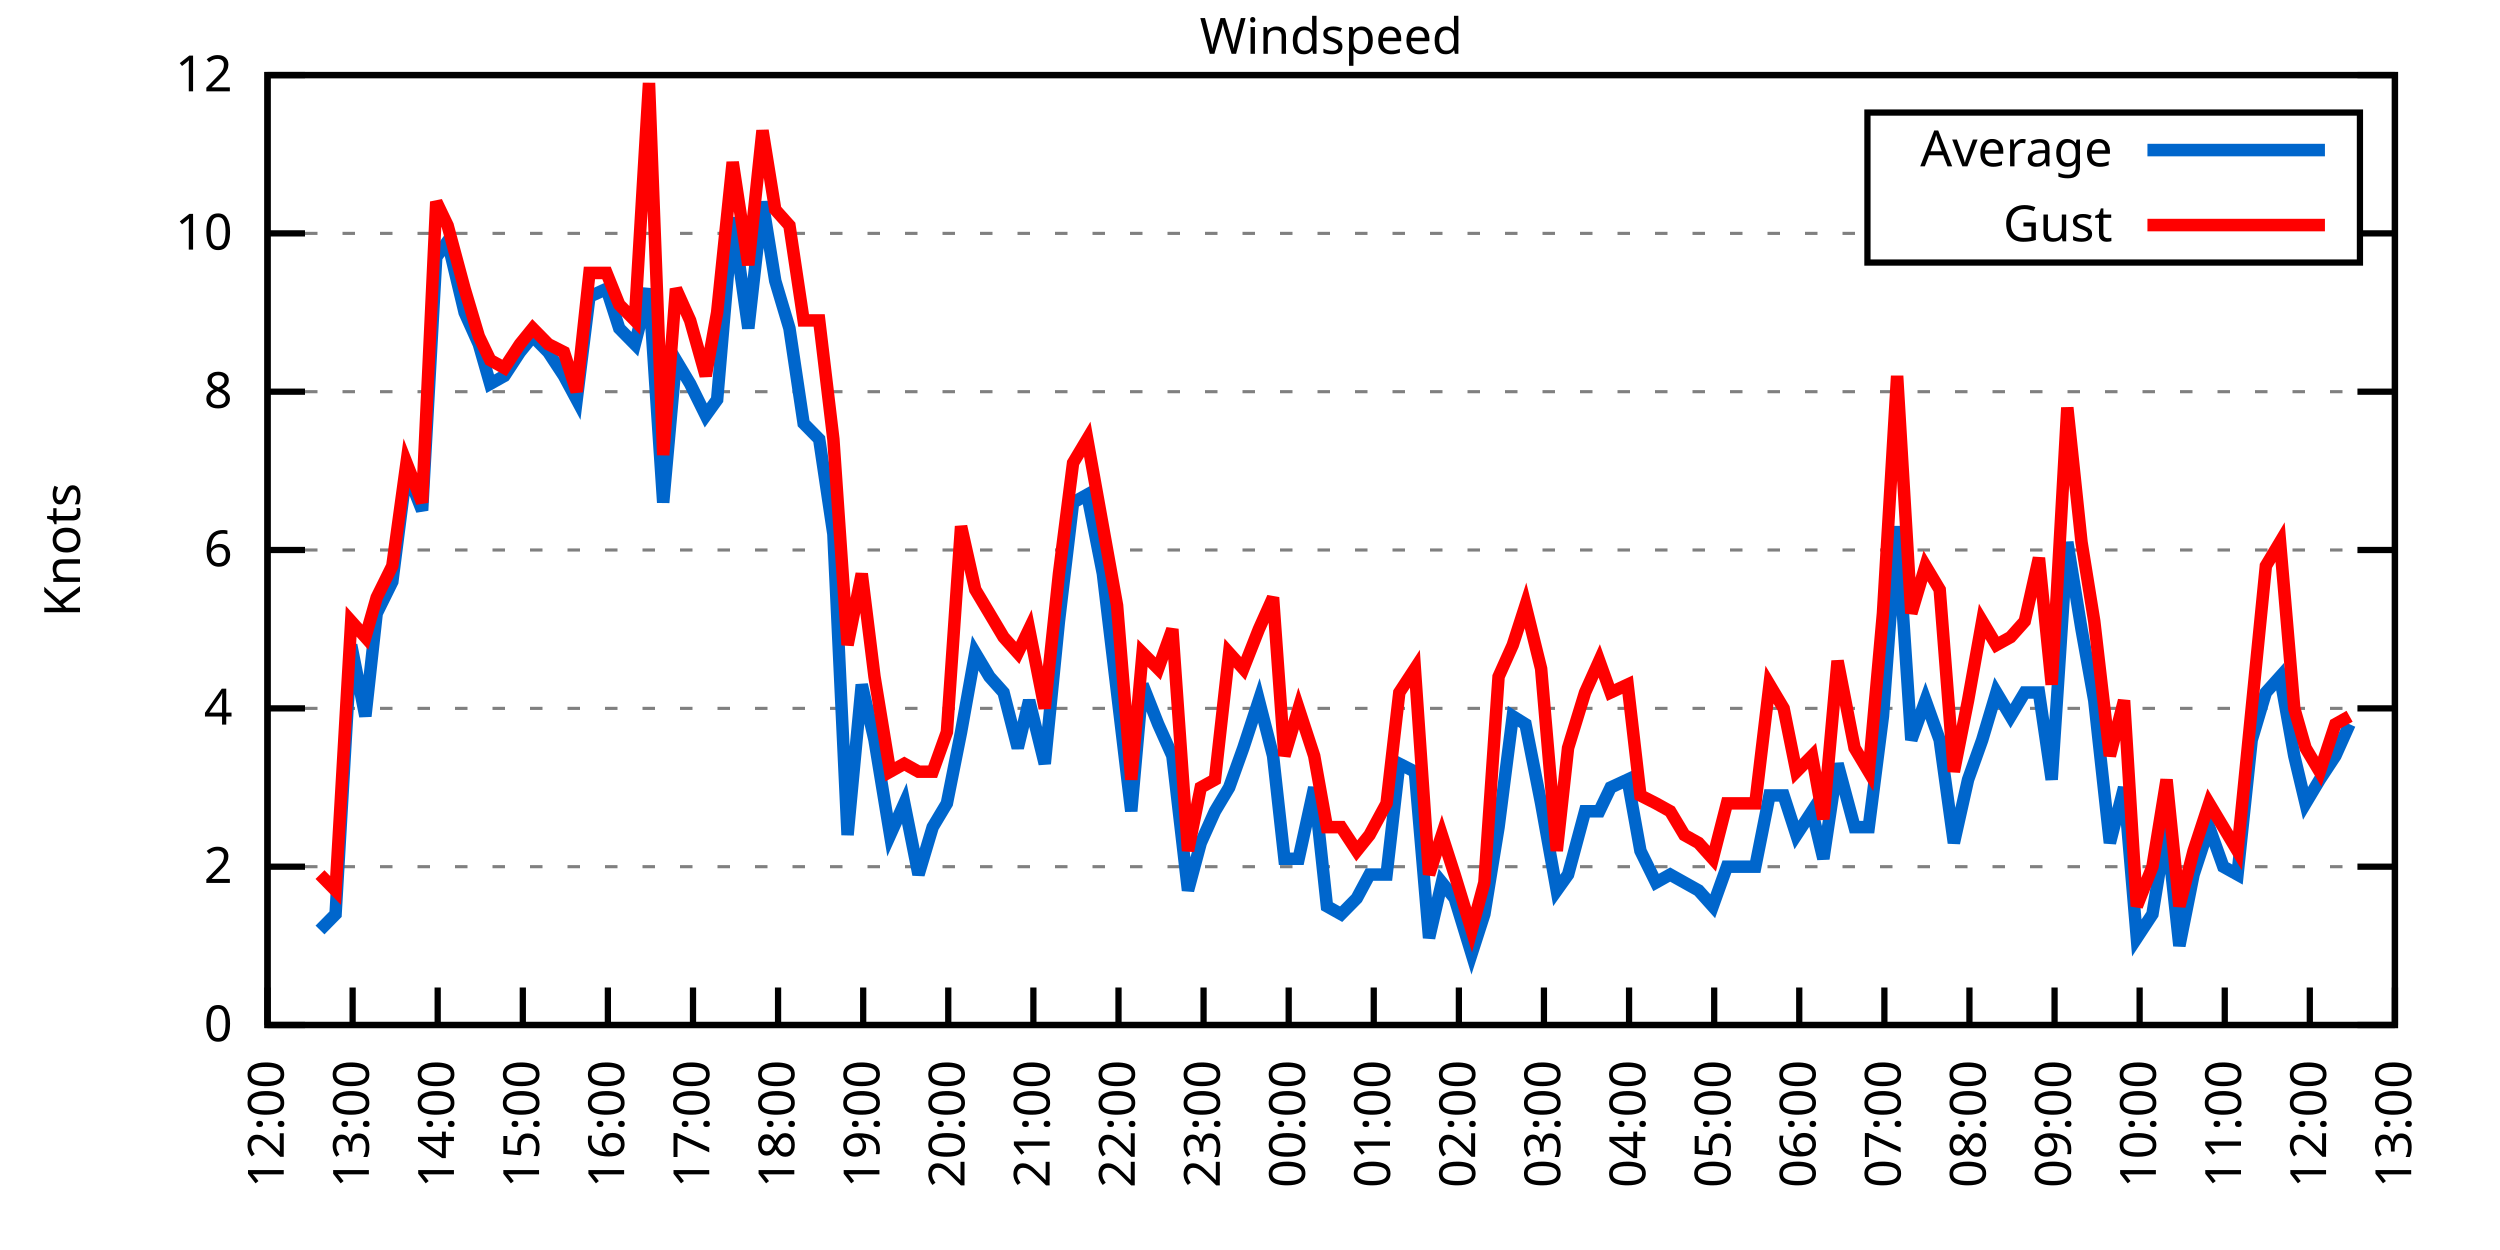
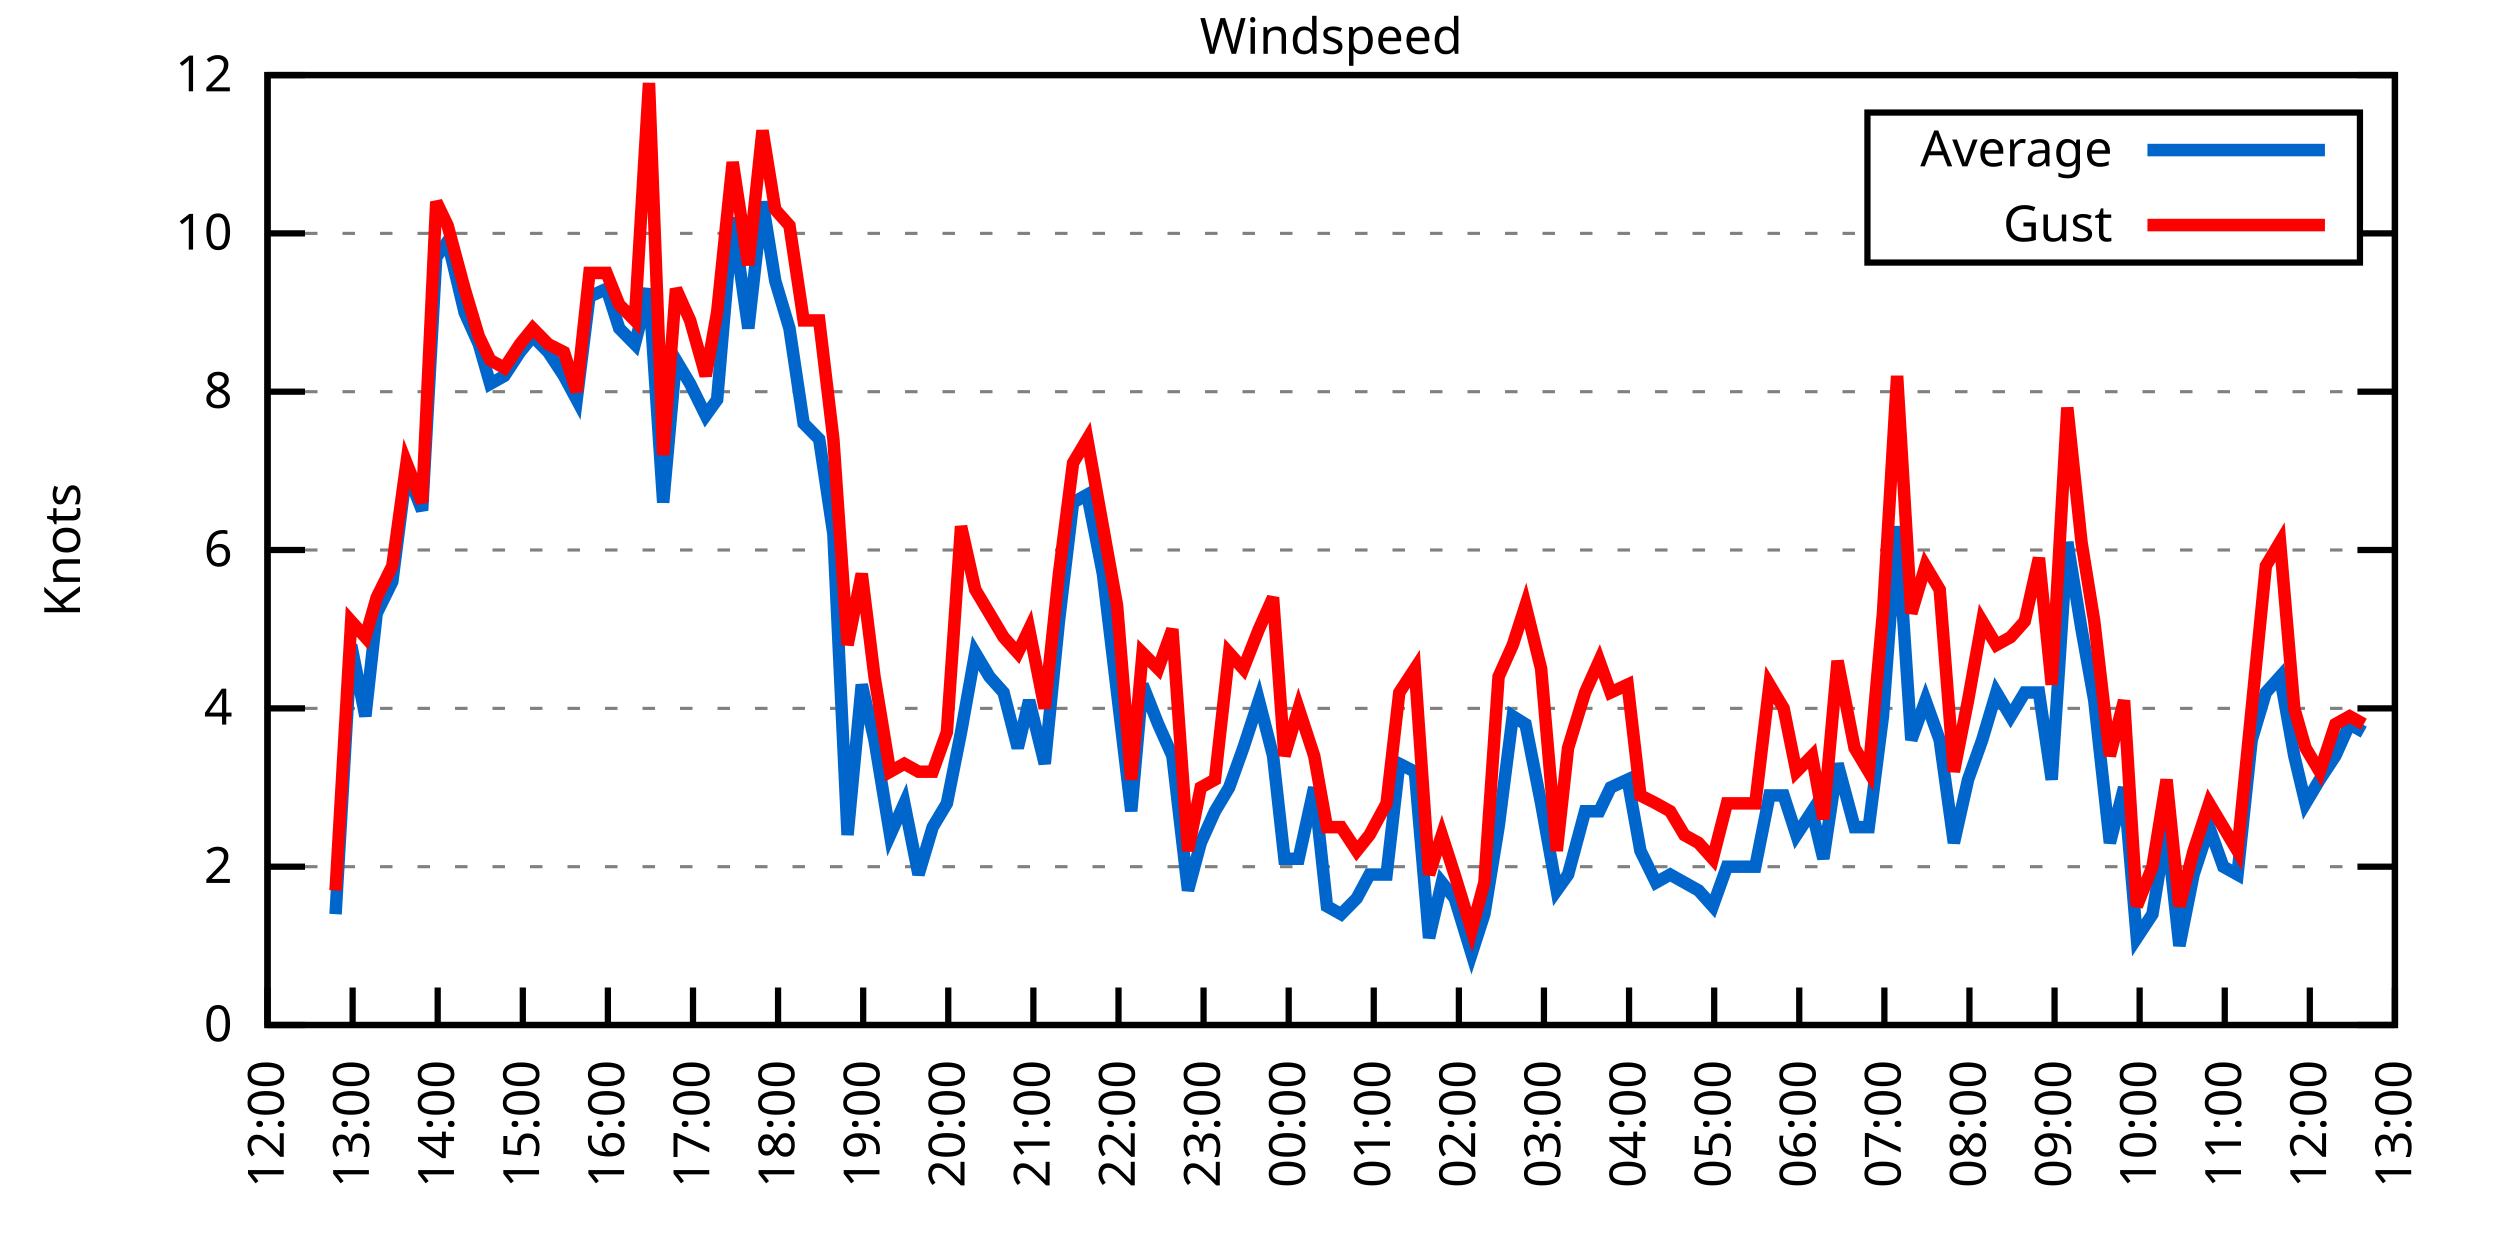
<svg xmlns="http://www.w3.org/2000/svg" xmlns:xlink="http://www.w3.org/1999/xlink" width="400" height="200" viewBox="0 0 400 200">
  <g id="gnuplot_canvas">
    <rect x="0" y="0" width="400" height="200" fill="none" />
    <defs>
      <circle id="gpDot" r="0.5" stroke-width="0.5" stroke="currentColor" />
      <path id="gpPt0" stroke-width="0.333" stroke="currentColor" d="M-1,0 h2 M0,-1 v2" />
      <path id="gpPt1" stroke-width="0.333" stroke="currentColor" d="M-1,-1 L1,1 M1,-1 L-1,1" />
      <path id="gpPt2" stroke-width="0.333" stroke="currentColor" d="M-1,0 L1,0 M0,-1 L0,1 M-1,-1 L1,1 M-1,1 L1,-1" />
      <rect id="gpPt3" stroke-width="0.333" stroke="currentColor" x="-1" y="-1" width="2" height="2" />
      <rect id="gpPt4" stroke-width="0.333" stroke="currentColor" fill="currentColor" x="-1" y="-1" width="2" height="2" />
      <circle id="gpPt5" stroke-width="0.333" stroke="currentColor" cx="0" cy="0" r="1" />
      <use xlink:href="#gpPt5" id="gpPt6" fill="currentColor" stroke="none" />
      <path id="gpPt7" stroke-width="0.333" stroke="currentColor" d="M0,-1.33 L-1.33,0.67 L1.33,0.67 z" />
      <use xlink:href="#gpPt7" id="gpPt8" fill="currentColor" stroke="none" />
      <use xlink:href="#gpPt7" id="gpPt9" stroke="currentColor" transform="rotate(180)" />
      <use xlink:href="#gpPt9" id="gpPt10" fill="currentColor" stroke="none" />
      <use xlink:href="#gpPt3" id="gpPt11" stroke="currentColor" transform="rotate(45)" />
      <use xlink:href="#gpPt11" id="gpPt12" fill="currentColor" stroke="none" />
      <path id="gpPt13" stroke-width="0.333" stroke="currentColor" d="M0,1.330 L1.265,0.411 L0.782,-1.067 L-0.782,-1.076 L-1.265,0.411 z" />
      <use xlink:href="#gpPt13" id="gpPt14" fill="currentColor" stroke="none" />
      <filter id="textbox" filterUnits="objectBoundingBox" x="0" y="0" height="1" width="1">
        <feFlood flood-color="white" flood-opacity="1" result="bgnd" />
        <feComposite in="SourceGraphic" in2="bgnd" operator="atop" />
      </filter>
      <filter id="greybox" filterUnits="objectBoundingBox" x="0" y="0" height="1" width="1">
        <feFlood flood-color="lightgrey" flood-opacity="1" result="grey" />
        <feComposite in="SourceGraphic" in2="grey" operator="atop" />
      </filter>
    </defs>
    <g fill="none" color="white" stroke="currentColor" stroke-width="1.00" stroke-linecap="butt" stroke-linejoin="miter">
</g>
    <g fill="none" color="black" stroke="currentColor" stroke-width="1.00" stroke-linecap="butt" stroke-linejoin="miter">
      <g stroke="none" shape-rendering="crispEdges">
        <polygon fill="rgb(255, 255, 255)" points="42.80,164.00 383.18,164.00 383.18,12.02 42.80,12.02 " />
      </g>
    </g>
    <g fill="none" color="black" stroke="currentColor" stroke-width="1.00" stroke-linecap="butt" stroke-linejoin="miter">
</g>
    <g fill="none" color="black" stroke="black" stroke-width="0.50" stroke-linecap="butt" stroke-linejoin="miter">
</g>
    <g fill="none" color="gray" stroke="currentColor" stroke-width="0.50" stroke-linecap="butt" stroke-linejoin="miter">
      <path stroke="gray" stroke-dasharray="2,4" class="gridline" d="M42.80,164.00 L383.19,164.00  " />
    </g>
    <g fill="none" color="gray" stroke="gray" stroke-width="1.00" stroke-linecap="butt" stroke-linejoin="miter">
</g>
    <g fill="none" color="black" stroke="currentColor" stroke-width="1.00" stroke-linecap="butt" stroke-linejoin="miter">
      <path stroke="black" d="M42.80,164.00 L48.80,164.00 M383.19,164.00 L377.19,164.00  " />
      <g transform="translate(37.20,166.60)" stroke="none" fill="black" font-family="Sans" font-size="8.00" text-anchor="end">
        <text>
          <tspan font-family="Sans"> 0</tspan>
        </text>
      </g>
    </g>
    <g fill="none" color="black" stroke="currentColor" stroke-width="1.00" stroke-linecap="butt" stroke-linejoin="miter">
</g>
    <g fill="none" color="black" stroke="black" stroke-width="0.50" stroke-linecap="butt" stroke-linejoin="miter">
</g>
    <g fill="none" color="gray" stroke="currentColor" stroke-width="0.50" stroke-linecap="butt" stroke-linejoin="miter">
      <path stroke="gray" stroke-dasharray="2,4" class="gridline" d="M42.80,138.67 L383.19,138.67  " />
    </g>
    <g fill="none" color="gray" stroke="gray" stroke-width="1.00" stroke-linecap="butt" stroke-linejoin="miter">
</g>
    <g fill="none" color="black" stroke="currentColor" stroke-width="1.00" stroke-linecap="butt" stroke-linejoin="miter">
      <path stroke="black" d="M42.80,138.67 L48.80,138.67 M383.19,138.67 L377.19,138.67  " />
      <g transform="translate(37.20,141.27)" stroke="none" fill="black" font-family="Sans" font-size="8.00" text-anchor="end">
        <text>
          <tspan font-family="Sans"> 2</tspan>
        </text>
      </g>
    </g>
    <g fill="none" color="black" stroke="currentColor" stroke-width="1.00" stroke-linecap="butt" stroke-linejoin="miter">
</g>
    <g fill="none" color="black" stroke="black" stroke-width="0.50" stroke-linecap="butt" stroke-linejoin="miter">
</g>
    <g fill="none" color="gray" stroke="currentColor" stroke-width="0.50" stroke-linecap="butt" stroke-linejoin="miter">
      <path stroke="gray" stroke-dasharray="2,4" class="gridline" d="M42.80,113.34 L383.19,113.34  " />
    </g>
    <g fill="none" color="gray" stroke="gray" stroke-width="1.00" stroke-linecap="butt" stroke-linejoin="miter">
</g>
    <g fill="none" color="black" stroke="currentColor" stroke-width="1.00" stroke-linecap="butt" stroke-linejoin="miter">
      <path stroke="black" d="M42.80,113.34 L48.80,113.34 M383.19,113.34 L377.19,113.34  " />
      <g transform="translate(37.20,115.94)" stroke="none" fill="black" font-family="Sans" font-size="8.00" text-anchor="end">
        <text>
          <tspan font-family="Sans"> 4</tspan>
        </text>
      </g>
    </g>
    <g fill="none" color="black" stroke="currentColor" stroke-width="1.00" stroke-linecap="butt" stroke-linejoin="miter">
</g>
    <g fill="none" color="black" stroke="black" stroke-width="0.50" stroke-linecap="butt" stroke-linejoin="miter">
</g>
    <g fill="none" color="gray" stroke="currentColor" stroke-width="0.50" stroke-linecap="butt" stroke-linejoin="miter">
      <path stroke="gray" stroke-dasharray="2,4" class="gridline" d="M42.80,88.00 L383.19,88.00  " />
    </g>
    <g fill="none" color="gray" stroke="gray" stroke-width="1.00" stroke-linecap="butt" stroke-linejoin="miter">
</g>
    <g fill="none" color="black" stroke="currentColor" stroke-width="1.00" stroke-linecap="butt" stroke-linejoin="miter">
      <path stroke="black" d="M42.80,88.00 L48.80,88.00 M383.19,88.00 L377.19,88.00  " />
      <g transform="translate(37.20,90.60)" stroke="none" fill="black" font-family="Sans" font-size="8.00" text-anchor="end">
        <text>
          <tspan font-family="Sans"> 6</tspan>
        </text>
      </g>
    </g>
    <g fill="none" color="black" stroke="currentColor" stroke-width="1.00" stroke-linecap="butt" stroke-linejoin="miter">
</g>
    <g fill="none" color="black" stroke="black" stroke-width="0.50" stroke-linecap="butt" stroke-linejoin="miter">
</g>
    <g fill="none" color="gray" stroke="currentColor" stroke-width="0.50" stroke-linecap="butt" stroke-linejoin="miter">
      <path stroke="gray" stroke-dasharray="2,4" class="gridline" d="M42.80,62.67 L383.19,62.67  " />
    </g>
    <g fill="none" color="gray" stroke="gray" stroke-width="1.00" stroke-linecap="butt" stroke-linejoin="miter">
</g>
    <g fill="none" color="black" stroke="currentColor" stroke-width="1.00" stroke-linecap="butt" stroke-linejoin="miter">
      <path stroke="black" d="M42.80,62.67 L48.80,62.67 M383.19,62.67 L377.19,62.67  " />
      <g transform="translate(37.20,65.27)" stroke="none" fill="black" font-family="Sans" font-size="8.00" text-anchor="end">
        <text>
          <tspan font-family="Sans"> 8</tspan>
        </text>
      </g>
    </g>
    <g fill="none" color="black" stroke="currentColor" stroke-width="1.00" stroke-linecap="butt" stroke-linejoin="miter">
</g>
    <g fill="none" color="black" stroke="black" stroke-width="0.50" stroke-linecap="butt" stroke-linejoin="miter">
</g>
    <g fill="none" color="gray" stroke="currentColor" stroke-width="0.50" stroke-linecap="butt" stroke-linejoin="miter">
      <path stroke="gray" stroke-dasharray="2,4" class="gridline" d="M42.80,37.34 L298.79,37.34 M377.59,37.34 L383.19,37.34  " />
    </g>
    <g fill="none" color="gray" stroke="gray" stroke-width="1.00" stroke-linecap="butt" stroke-linejoin="miter">
</g>
    <g fill="none" color="black" stroke="currentColor" stroke-width="1.00" stroke-linecap="butt" stroke-linejoin="miter">
      <path stroke="black" d="M42.80,37.34 L48.80,37.34 M383.19,37.34 L377.19,37.34  " />
      <g transform="translate(37.20,39.94)" stroke="none" fill="black" font-family="Sans" font-size="8.00" text-anchor="end">
        <text>
          <tspan font-family="Sans"> 10</tspan>
        </text>
      </g>
    </g>
    <g fill="none" color="black" stroke="currentColor" stroke-width="1.00" stroke-linecap="butt" stroke-linejoin="miter">
</g>
    <g fill="none" color="black" stroke="black" stroke-width="0.50" stroke-linecap="butt" stroke-linejoin="miter">
</g>
    <g fill="none" color="gray" stroke="currentColor" stroke-width="0.50" stroke-linecap="butt" stroke-linejoin="miter">
      <path stroke="gray" stroke-dasharray="2,4" class="gridline" d="M42.80,12.01 L383.19,12.01  " />
    </g>
    <g fill="none" color="gray" stroke="gray" stroke-width="1.00" stroke-linecap="butt" stroke-linejoin="miter">
</g>
    <g fill="none" color="black" stroke="currentColor" stroke-width="1.00" stroke-linecap="butt" stroke-linejoin="miter">
      <path stroke="black" d="M42.80,12.01 L48.80,12.01 M383.19,12.01 L377.19,12.01  " />
      <g transform="translate(37.20,14.61)" stroke="none" fill="black" font-family="Sans" font-size="8.00" text-anchor="end">
        <text>
          <tspan font-family="Sans"> 12</tspan>
        </text>
      </g>
    </g>
    <g fill="none" color="black" stroke="currentColor" stroke-width="1.00" stroke-linecap="butt" stroke-linejoin="miter">
      <path stroke="black" d="M42.80,164.00 L42.80,158.00  " />
      <g transform="translate(45.40,169.60) rotate(270.00)" stroke="none" fill="black" font-family="Sans" font-size="8.00" text-anchor="end">
        <text>
          <tspan font-family="Sans">12:00</tspan>
        </text>
      </g>
    </g>
    <g fill="none" color="black" stroke="currentColor" stroke-width="1.00" stroke-linecap="butt" stroke-linejoin="miter">
      <path stroke="black" d="M56.42,164.00 L56.42,158.00  " />
      <g transform="translate(59.02,169.60) rotate(270.00)" stroke="none" fill="black" font-family="Sans" font-size="8.00" text-anchor="end">
        <text>
          <tspan font-family="Sans">13:00</tspan>
        </text>
      </g>
    </g>
    <g fill="none" color="black" stroke="currentColor" stroke-width="1.00" stroke-linecap="butt" stroke-linejoin="miter">
      <path stroke="black" d="M70.03,164.00 L70.03,158.00  " />
      <g transform="translate(72.63,169.60) rotate(270.00)" stroke="none" fill="black" font-family="Sans" font-size="8.00" text-anchor="end">
        <text>
          <tspan font-family="Sans">14:00</tspan>
        </text>
      </g>
    </g>
    <g fill="none" color="black" stroke="currentColor" stroke-width="1.00" stroke-linecap="butt" stroke-linejoin="miter">
      <path stroke="black" d="M83.65,164.00 L83.65,158.00  " />
      <g transform="translate(86.25,169.60) rotate(270.00)" stroke="none" fill="black" font-family="Sans" font-size="8.00" text-anchor="end">
        <text>
          <tspan font-family="Sans">15:00</tspan>
        </text>
      </g>
    </g>
    <g fill="none" color="black" stroke="currentColor" stroke-width="1.00" stroke-linecap="butt" stroke-linejoin="miter">
      <path stroke="black" d="M97.26,164.00 L97.26,158.00  " />
      <g transform="translate(99.86,169.60) rotate(270.00)" stroke="none" fill="black" font-family="Sans" font-size="8.00" text-anchor="end">
        <text>
          <tspan font-family="Sans">16:00</tspan>
        </text>
      </g>
    </g>
    <g fill="none" color="black" stroke="currentColor" stroke-width="1.00" stroke-linecap="butt" stroke-linejoin="miter">
      <path stroke="black" d="M110.88,164.00 L110.88,158.00  " />
      <g transform="translate(113.48,169.60) rotate(270.00)" stroke="none" fill="black" font-family="Sans" font-size="8.00" text-anchor="end">
        <text>
          <tspan font-family="Sans">17:00</tspan>
        </text>
      </g>
    </g>
    <g fill="none" color="black" stroke="currentColor" stroke-width="1.00" stroke-linecap="butt" stroke-linejoin="miter">
      <path stroke="black" d="M124.49,164.00 L124.49,158.00  " />
      <g transform="translate(127.09,169.60) rotate(270.00)" stroke="none" fill="black" font-family="Sans" font-size="8.00" text-anchor="end">
        <text>
          <tspan font-family="Sans">18:00</tspan>
        </text>
      </g>
    </g>
    <g fill="none" color="black" stroke="currentColor" stroke-width="1.00" stroke-linecap="butt" stroke-linejoin="miter">
      <path stroke="black" d="M138.11,164.00 L138.11,158.00  " />
      <g transform="translate(140.71,169.60) rotate(270.00)" stroke="none" fill="black" font-family="Sans" font-size="8.00" text-anchor="end">
        <text>
          <tspan font-family="Sans">19:00</tspan>
        </text>
      </g>
    </g>
    <g fill="none" color="black" stroke="currentColor" stroke-width="1.00" stroke-linecap="butt" stroke-linejoin="miter">
      <path stroke="black" d="M151.72,164.00 L151.72,158.00  " />
      <g transform="translate(154.32,169.60) rotate(270.00)" stroke="none" fill="black" font-family="Sans" font-size="8.00" text-anchor="end">
        <text>
          <tspan font-family="Sans">20:00</tspan>
        </text>
      </g>
    </g>
    <g fill="none" color="black" stroke="currentColor" stroke-width="1.00" stroke-linecap="butt" stroke-linejoin="miter">
      <path stroke="black" d="M165.34,164.00 L165.34,158.00  " />
      <g transform="translate(167.94,169.60) rotate(270.00)" stroke="none" fill="black" font-family="Sans" font-size="8.00" text-anchor="end">
        <text>
          <tspan font-family="Sans">21:00</tspan>
        </text>
      </g>
    </g>
    <g fill="none" color="black" stroke="currentColor" stroke-width="1.00" stroke-linecap="butt" stroke-linejoin="miter">
      <path stroke="black" d="M178.96,164.00 L178.96,158.00  " />
      <g transform="translate(181.56,169.60) rotate(270.00)" stroke="none" fill="black" font-family="Sans" font-size="8.00" text-anchor="end">
        <text>
          <tspan font-family="Sans">22:00</tspan>
        </text>
      </g>
    </g>
    <g fill="none" color="black" stroke="currentColor" stroke-width="1.00" stroke-linecap="butt" stroke-linejoin="miter">
      <path stroke="black" d="M192.57,164.00 L192.57,158.00  " />
      <g transform="translate(195.17,169.60) rotate(270.00)" stroke="none" fill="black" font-family="Sans" font-size="8.00" text-anchor="end">
        <text>
          <tspan font-family="Sans">23:00</tspan>
        </text>
      </g>
    </g>
    <g fill="none" color="black" stroke="currentColor" stroke-width="1.00" stroke-linecap="butt" stroke-linejoin="miter">
      <path stroke="black" d="M206.19,164.00 L206.19,158.00  " />
      <g transform="translate(208.79,169.60) rotate(270.00)" stroke="none" fill="black" font-family="Sans" font-size="8.00" text-anchor="end">
        <text>
          <tspan font-family="Sans">00:00</tspan>
        </text>
      </g>
    </g>
    <g fill="none" color="black" stroke="currentColor" stroke-width="1.00" stroke-linecap="butt" stroke-linejoin="miter">
      <path stroke="black" d="M219.80,164.00 L219.80,158.00  " />
      <g transform="translate(222.40,169.60) rotate(270.00)" stroke="none" fill="black" font-family="Sans" font-size="8.00" text-anchor="end">
        <text>
          <tspan font-family="Sans">01:00</tspan>
        </text>
      </g>
    </g>
    <g fill="none" color="black" stroke="currentColor" stroke-width="1.00" stroke-linecap="butt" stroke-linejoin="miter">
      <path stroke="black" d="M233.42,164.00 L233.42,158.00  " />
      <g transform="translate(236.02,169.60) rotate(270.00)" stroke="none" fill="black" font-family="Sans" font-size="8.00" text-anchor="end">
        <text>
          <tspan font-family="Sans">02:00</tspan>
        </text>
      </g>
    </g>
    <g fill="none" color="black" stroke="currentColor" stroke-width="1.00" stroke-linecap="butt" stroke-linejoin="miter">
      <path stroke="black" d="M247.03,164.00 L247.03,158.00  " />
      <g transform="translate(249.63,169.60) rotate(270.00)" stroke="none" fill="black" font-family="Sans" font-size="8.00" text-anchor="end">
        <text>
          <tspan font-family="Sans">03:00</tspan>
        </text>
      </g>
    </g>
    <g fill="none" color="black" stroke="currentColor" stroke-width="1.00" stroke-linecap="butt" stroke-linejoin="miter">
      <path stroke="black" d="M260.65,164.00 L260.65,158.00  " />
      <g transform="translate(263.25,169.60) rotate(270.00)" stroke="none" fill="black" font-family="Sans" font-size="8.00" text-anchor="end">
        <text>
          <tspan font-family="Sans">04:00</tspan>
        </text>
      </g>
    </g>
    <g fill="none" color="black" stroke="currentColor" stroke-width="1.00" stroke-linecap="butt" stroke-linejoin="miter">
      <path stroke="black" d="M274.27,164.00 L274.27,158.00  " />
      <g transform="translate(276.87,169.60) rotate(270.00)" stroke="none" fill="black" font-family="Sans" font-size="8.00" text-anchor="end">
        <text>
          <tspan font-family="Sans">05:00</tspan>
        </text>
      </g>
    </g>
    <g fill="none" color="black" stroke="currentColor" stroke-width="1.00" stroke-linecap="butt" stroke-linejoin="miter">
      <path stroke="black" d="M287.88,164.00 L287.88,158.00  " />
      <g transform="translate(290.48,169.60) rotate(270.00)" stroke="none" fill="black" font-family="Sans" font-size="8.00" text-anchor="end">
        <text>
          <tspan font-family="Sans">06:00</tspan>
        </text>
      </g>
    </g>
    <g fill="none" color="black" stroke="currentColor" stroke-width="1.00" stroke-linecap="butt" stroke-linejoin="miter">
      <path stroke="black" d="M301.50,164.00 L301.50,158.00  " />
      <g transform="translate(304.10,169.60) rotate(270.00)" stroke="none" fill="black" font-family="Sans" font-size="8.00" text-anchor="end">
        <text>
          <tspan font-family="Sans">07:00</tspan>
        </text>
      </g>
    </g>
    <g fill="none" color="black" stroke="currentColor" stroke-width="1.00" stroke-linecap="butt" stroke-linejoin="miter">
      <path stroke="black" d="M315.11,164.00 L315.11,158.00  " />
      <g transform="translate(317.71,169.60) rotate(270.00)" stroke="none" fill="black" font-family="Sans" font-size="8.00" text-anchor="end">
        <text>
          <tspan font-family="Sans">08:00</tspan>
        </text>
      </g>
    </g>
    <g fill="none" color="black" stroke="currentColor" stroke-width="1.00" stroke-linecap="butt" stroke-linejoin="miter">
      <path stroke="black" d="M328.73,164.00 L328.73,158.00  " />
      <g transform="translate(331.33,169.60) rotate(270.00)" stroke="none" fill="black" font-family="Sans" font-size="8.00" text-anchor="end">
        <text>
          <tspan font-family="Sans">09:00</tspan>
        </text>
      </g>
    </g>
    <g fill="none" color="black" stroke="currentColor" stroke-width="1.00" stroke-linecap="butt" stroke-linejoin="miter">
      <path stroke="black" d="M342.34,164.00 L342.34,158.00  " />
      <g transform="translate(344.94,169.60) rotate(270.00)" stroke="none" fill="black" font-family="Sans" font-size="8.00" text-anchor="end">
        <text>
          <tspan font-family="Sans">10:00</tspan>
        </text>
      </g>
    </g>
    <g fill="none" color="black" stroke="currentColor" stroke-width="1.00" stroke-linecap="butt" stroke-linejoin="miter">
      <path stroke="black" d="M355.96,164.00 L355.96,158.00  " />
      <g transform="translate(358.56,169.60) rotate(270.00)" stroke="none" fill="black" font-family="Sans" font-size="8.00" text-anchor="end">
        <text>
          <tspan font-family="Sans">11:00</tspan>
        </text>
      </g>
    </g>
    <g fill="none" color="black" stroke="currentColor" stroke-width="1.00" stroke-linecap="butt" stroke-linejoin="miter">
      <path stroke="black" d="M369.57,164.00 L369.57,158.00  " />
      <g transform="translate(372.17,169.60) rotate(270.00)" stroke="none" fill="black" font-family="Sans" font-size="8.00" text-anchor="end">
        <text>
          <tspan font-family="Sans">12:00</tspan>
        </text>
      </g>
    </g>
    <g fill="none" color="black" stroke="currentColor" stroke-width="1.00" stroke-linecap="butt" stroke-linejoin="miter">
      <path stroke="black" d="M383.19,164.00 L383.19,158.00  " />
      <g transform="translate(385.79,169.60) rotate(270.00)" stroke="none" fill="black" font-family="Sans" font-size="8.00" text-anchor="end">
        <text>
          <tspan font-family="Sans">13:00</tspan>
        </text>
      </g>
    </g>
    <g fill="none" color="black" stroke="currentColor" stroke-width="1.00" stroke-linecap="butt" stroke-linejoin="miter">
</g>
    <g fill="none" color="black" stroke="currentColor" stroke-width="1.00" stroke-linecap="butt" stroke-linejoin="miter">
      <path stroke="black" d="M42.80,12.01 L42.80,164.00 L383.19,164.00 L383.19,12.01 L42.80,12.01 Z  " />
    </g>
    <g fill="none" color="black" stroke="currentColor" stroke-width="1.00" stroke-linecap="butt" stroke-linejoin="miter">
</g>
    <g fill="none" color="black" stroke="currentColor" stroke-width="1.00" stroke-linecap="butt" stroke-linejoin="miter">
      <path stroke="black" d="M298.79,42.01 L298.79,18.01 L377.59,18.01 L377.59,42.01 L298.79,42.01 Z  " />
    </g>
    <g id="Windspeed_plot_1">
      <g fill="none" color="white" stroke="black" stroke-width="2.00" stroke-linecap="butt" stroke-linejoin="miter">
</g>
      <g fill="none" color="black" stroke="currentColor" stroke-width="2.00" stroke-linecap="butt" stroke-linejoin="miter">
        <g transform="translate(337.99,26.61)" stroke="none" fill="black" font-family="Sans" font-size="8.00" text-anchor="end">
          <text>
            <tspan font-family="Sans">Average</tspan>
          </text>
        </g>
      </g>
      <g fill="none" color="black" stroke="currentColor" stroke-width="2.00" stroke-linecap="butt" stroke-linejoin="miter">
-         <path stroke="rgb(  0, 102, 204)" d="M343.59,24.01 L371.99,24.01 M51.20,148.80 L53.69,146.27 L56.19,103.20 L58.46,114.60 L60.27,98.14 L62.77,93.07   L65.04,75.34 L67.54,81.67 L69.80,41.14 L71.62,38.61 L74.34,50.01 L76.61,55.07 L78.43,61.41 L80.70,60.14   L83.19,56.34 L85.24,53.81 L87.73,56.34 L90.23,60.14 L92.27,63.94 L94.31,47.47 L97.04,46.21 L99.08,52.54   L101.57,55.07 L103.84,46.21 L106.11,80.41 L108.15,57.61 L110.42,61.41 L112.92,66.47 L114.74,63.94 L117.23,34.81   L119.73,52.54 L122.00,32.28 L124.04,44.94 L126.31,52.54 L128.58,67.74 L131.07,70.27 L133.34,85.47 L135.61,133.60   L137.88,109.54 L139.92,118.40 L142.42,133.60 L144.69,128.54 L146.96,139.93 L149.23,132.34 L151.50,128.54 L153.77,117.14   L156.04,104.47 L158.31,108.27 L160.57,110.80 L162.84,119.67 L164.66,112.07 L167.16,122.20 L169.43,99.40 L171.69,80.41   L173.96,79.14 L176.46,91.80 L178.73,110.80 L181.00,129.80 L182.81,109.54 L185.31,115.87 L187.58,120.94 L190.08,142.47   L192.12,134.87 L194.39,129.80 L196.66,126.00 L198.93,119.67 L201.42,112.07 L203.69,120.94 L205.51,137.40 L207.78,137.40   L210.27,126.00 L212.31,145.00 L214.58,146.27 L217.08,143.73 L219.12,139.93 L221.85,139.93 L223.89,122.20 L226.38,123.47   L228.65,150.07 L230.70,141.20 L232.74,143.73 L235.46,152.60 L237.50,146.27 L239.77,132.34 L242.04,114.60 L244.08,115.87   L246.58,128.54 L249.08,142.47 L250.89,139.93 L253.61,129.80 L255.88,129.80 L257.70,126.00 L260.42,124.74 L262.47,136.14   L264.96,141.20 L267.23,139.93 L269.50,141.20 L271.77,142.47 L274.04,145.00 L276.31,138.67 L278.12,138.67 L280.85,138.67   L283.12,127.27 L285.38,127.27 L287.43,133.60 L289.92,129.80 L291.74,137.40 L294.01,122.20 L296.73,132.34 L299.00,132.34   L301.27,114.60 L303.54,84.21 L305.81,118.40 L308.08,112.07 L310.35,118.40 L312.62,134.87 L314.89,124.74 L317.15,118.40   L319.42,110.80 L321.69,114.60 L323.96,110.80 L326.23,110.80 L328.27,124.74 L330.77,86.74 L333.04,100.67 L335.08,112.07   L337.58,134.87 L339.85,126.00 L341.89,150.07 L344.39,146.27 L346.65,132.34 L348.70,151.33 L350.97,139.93 L353.46,132.34   L355.73,138.67 L358.00,139.93 L360.27,118.40 L362.54,110.80 L364.81,108.27 L367.08,120.94 L368.89,128.54 L371.16,124.74   L373.66,120.94 L375.93,115.87  " />
+         <path stroke="rgb(  0, 102, 204)" d="M343.59,24.01 L371.99,24.01 M53.69,146.27 L56.19,103.20 L58.46,114.60 L60.27,98.14 L62.77,93.07 L65.04,75.34   L67.54,81.67 L69.80,41.14 L71.62,38.61 L74.34,50.01 L76.61,55.07 L78.43,61.41 L80.70,60.14 L83.19,56.34   L85.24,53.81 L87.73,56.34 L90.23,60.14 L92.27,63.94 L94.31,47.47 L97.04,46.21 L99.08,52.54 L101.57,55.07   L103.84,46.21 L106.11,80.41 L108.15,57.61 L110.42,61.41 L112.92,66.47 L114.74,63.94 L117.23,34.81 L119.73,52.54   L122.00,32.28 L124.04,44.94 L126.31,52.54 L128.58,67.74 L131.07,70.27 L133.34,85.47 L135.61,133.60 L137.88,109.54   L139.92,118.40 L142.42,133.60 L144.69,128.54 L146.96,139.93 L149.23,132.34 L151.50,128.54 L153.77,117.14 L156.04,104.47   L158.31,108.27 L160.57,110.80 L162.84,119.67 L164.66,112.07 L167.16,122.20 L169.43,99.40 L171.69,80.41 L173.96,79.14   L176.46,91.80 L178.73,110.80 L181.00,129.80 L182.81,109.54 L185.31,115.87 L187.58,120.94 L190.08,142.47 L192.12,134.87   L194.39,129.80 L196.66,126.00 L198.93,119.67 L201.42,112.07 L203.69,120.94 L205.51,137.40 L207.78,137.40 L210.27,126.00   L212.31,145.00 L214.58,146.27 L217.08,143.73 L219.12,139.93 L221.85,139.93 L223.89,122.20 L226.38,123.47 L228.65,150.07   L230.70,141.20 L232.74,143.73 L235.46,152.60 L237.50,146.27 L239.77,132.34 L242.04,114.60 L244.08,115.87 L246.58,128.54   L249.08,142.47 L250.89,139.93 L253.61,129.80 L255.88,129.80 L257.70,126.00 L260.42,124.74 L262.47,136.14 L264.96,141.20   L267.23,139.93 L269.50,141.20 L271.77,142.47 L274.04,145.00 L276.31,138.67 L278.12,138.67 L280.85,138.67 L283.12,127.27   L285.38,127.27 L287.43,133.60 L289.92,129.80 L291.74,137.40 L294.01,122.20 L296.73,132.34 L299.00,132.34 L301.27,114.60   L303.54,84.21 L305.81,118.40 L308.08,112.07 L310.35,118.40 L312.62,134.87 L314.89,124.74 L317.15,118.40 L319.42,110.80   L321.69,114.60 L323.96,110.80 L326.23,110.80 L328.27,124.74 L330.77,86.74 L333.04,100.67 L335.08,112.07 L337.58,134.87   L339.85,126.00 L341.89,150.07 L344.39,146.27 L346.65,132.34 L348.70,151.33 L350.97,139.93 L353.46,132.34 L355.73,138.67   L358.00,139.93 L360.27,118.40 L362.54,110.80 L364.81,108.27 L367.08,120.94 L368.89,128.54 L371.16,124.74 L373.66,120.94   L375.93,115.87 L378.20,117.14  " />
      </g>
    </g>
    <g id="Windspeed_plot_2">
      <g fill="none" color="black" stroke="currentColor" stroke-width="2.00" stroke-linecap="butt" stroke-linejoin="miter">
        <g transform="translate(337.99,38.61)" stroke="none" fill="black" font-family="Sans" font-size="8.00" text-anchor="end">
          <text>
            <tspan font-family="Sans">Gust</tspan>
          </text>
        </g>
      </g>
      <g fill="none" color="black" stroke="currentColor" stroke-width="2.00" stroke-linecap="butt" stroke-linejoin="miter">
-         <path stroke="rgb(255,   0,   0)" d="M343.59,36.01 L371.99,36.01 M51.20,139.93 L53.69,142.47 L56.19,99.40 L58.46,101.94 L60.27,95.60 L62.77,90.54   L65.04,74.07 L67.54,80.41 L69.80,32.28 L71.62,36.08 L74.34,46.21 L76.61,53.81 L78.43,57.61 L80.70,58.87   L83.19,55.07 L85.24,52.54 L87.73,55.07 L90.23,56.34 L92.27,62.67 L94.31,43.67 L97.04,43.67 L99.08,48.74   L101.57,51.27 L103.84,13.28 L106.11,72.81 L108.15,46.21 L110.42,51.27 L112.92,60.14 L114.74,50.01 L117.23,25.94   L119.73,42.41 L122.00,20.88 L124.04,33.54 L126.31,36.08 L128.58,51.27 L131.07,51.27 L133.34,70.27 L135.61,103.20   L137.88,91.80 L139.92,108.27 L142.42,123.47 L144.69,122.20 L146.96,123.47 L149.23,123.47 L151.50,117.14 L153.77,84.21   L156.04,94.34 L158.31,98.14 L160.57,101.94 L162.84,104.47 L164.66,100.67 L167.16,113.34 L169.43,91.80 L171.69,74.07   L173.96,70.27 L176.46,84.21 L178.73,96.87 L181.00,124.74 L182.81,104.47 L185.31,107.00 L187.58,100.67 L190.08,136.14   L192.12,126.00 L194.39,124.74 L196.66,104.47 L198.93,107.00 L201.42,100.67 L203.69,95.60 L205.51,120.94 L207.78,113.34   L210.27,120.94 L212.31,132.34 L214.58,132.34 L217.08,136.14 L219.12,133.60 L221.85,128.54 L223.89,110.80 L226.38,107.00   L228.65,139.93 L230.70,133.60 L232.74,139.93 L235.46,148.80 L237.50,141.20 L239.77,108.27 L242.04,103.20 L244.08,96.87   L246.58,107.00 L249.08,136.14 L250.89,119.67 L253.61,110.80 L255.88,105.74 L257.70,110.80 L260.42,109.54 L262.47,127.27   L264.96,128.54 L267.23,129.80 L269.50,133.60 L271.77,134.87 L274.04,137.40 L276.31,128.54 L278.12,128.54 L280.85,128.54   L283.12,109.54 L285.38,113.34 L287.43,123.47 L289.92,120.94 L291.74,131.07 L294.01,105.74 L296.73,119.67 L299.00,123.47   L301.27,98.14 L303.54,60.14 L305.81,98.14 L308.08,90.54 L310.35,94.34 L312.62,123.47 L314.89,112.07 L317.15,99.40   L319.42,103.20 L321.69,101.94 L323.96,99.40 L326.23,89.27 L328.27,109.54 L330.77,65.21 L333.04,86.74 L335.08,99.40   L337.58,120.94 L339.85,112.07 L341.89,145.00 L344.39,138.67 L346.65,124.74 L348.70,145.00 L350.97,136.14 L353.46,128.54   L355.73,132.34 L358.00,136.14 L360.27,113.34 L362.54,90.54 L364.81,86.74 L367.08,113.34 L368.89,119.67 L371.16,123.47   L373.66,115.87 L375.93,114.60  " />
+         <path stroke="rgb(255,   0,   0)" d="M343.59,36.01 L371.99,36.01 M53.69,142.47 L56.19,99.40 L58.46,101.94 L60.27,95.60 L62.77,90.54 L65.04,74.07   L67.54,80.41 L69.80,32.28 L71.62,36.08 L74.34,46.21 L76.61,53.81 L78.43,57.61 L80.70,58.87 L83.19,55.07   L85.24,52.54 L87.73,55.07 L90.23,56.34 L92.27,62.67 L94.31,43.67 L97.04,43.67 L99.08,48.74 L101.57,51.27   L103.84,13.28 L106.11,72.81 L108.15,46.21 L110.42,51.27 L112.92,60.14 L114.74,50.01 L117.23,25.94 L119.73,42.41   L122.00,20.88 L124.04,33.54 L126.31,36.08 L128.58,51.27 L131.07,51.27 L133.34,70.27 L135.61,103.20 L137.88,91.80   L139.92,108.27 L142.42,123.47 L144.69,122.20 L146.96,123.47 L149.23,123.47 L151.50,117.14 L153.77,84.21 L156.04,94.34   L158.31,98.14 L160.57,101.94 L162.84,104.47 L164.66,100.67 L167.16,113.34 L169.43,91.80 L171.69,74.07 L173.96,70.27   L176.46,84.21 L178.73,96.87 L181.00,124.74 L182.81,104.47 L185.31,107.00 L187.58,100.67 L190.08,136.14 L192.12,126.00   L194.39,124.74 L196.66,104.47 L198.93,107.00 L201.42,100.67 L203.69,95.60 L205.51,120.94 L207.78,113.34 L210.27,120.94   L212.31,132.34 L214.58,132.34 L217.08,136.14 L219.12,133.60 L221.85,128.54 L223.89,110.80 L226.38,107.00 L228.65,139.93   L230.70,133.60 L232.74,139.93 L235.46,148.80 L237.50,141.20 L239.77,108.27 L242.04,103.20 L244.08,96.87 L246.58,107.00   L249.08,136.14 L250.89,119.67 L253.61,110.80 L255.88,105.74 L257.70,110.80 L260.42,109.54 L262.47,127.27 L264.96,128.54   L267.23,129.80 L269.50,133.60 L271.77,134.87 L274.04,137.40 L276.31,128.54 L278.12,128.54 L280.85,128.54 L283.12,109.54   L285.38,113.34 L287.43,123.47 L289.92,120.94 L291.74,131.07 L294.01,105.74 L296.73,119.67 L299.00,123.47 L301.27,98.14   L303.54,60.14 L305.81,98.14 L308.08,90.54 L310.35,94.34 L312.62,123.47 L314.89,112.07 L317.15,99.40 L319.42,103.20   L321.69,101.94 L323.96,99.40 L326.23,89.27 L328.27,109.54 L330.77,65.21 L333.04,86.74 L335.08,99.40 L337.58,120.94   L339.85,112.07 L341.89,145.00 L344.39,138.67 L346.65,124.74 L348.70,145.00 L350.97,136.14 L353.46,128.54 L355.73,132.34   L358.00,136.14 L360.27,113.34 L362.54,90.54 L364.81,86.74 L367.08,113.34 L368.89,119.67 L371.16,123.47 L373.66,115.87   L375.93,114.60 L378.20,115.87  " />
      </g>
    </g>
    <g fill="none" color="black" stroke="currentColor" stroke-width="2.00" stroke-linecap="butt" stroke-linejoin="miter">
</g>
    <g fill="none" color="black" stroke="black" stroke-width="1.00" stroke-linecap="butt" stroke-linejoin="miter">
</g>
    <g fill="none" color="black" stroke="currentColor" stroke-width="1.00" stroke-linecap="butt" stroke-linejoin="miter">
      <path stroke="black" d="M42.80,12.01 L42.80,164.00 L383.19,164.00 L383.19,12.01 L42.80,12.01 Z  " />
      <g transform="translate(12.80,88.01) rotate(270.00)" stroke="none" fill="black" font-family="Sans" font-size="8.00" text-anchor="middle">
        <text>
          <tspan font-family="Sans">Knots</tspan>
        </text>
      </g>
    </g>
    <g fill="none" color="black" stroke="currentColor" stroke-width="1.00" stroke-linecap="butt" stroke-linejoin="miter">
</g>
    <g fill="none" color="black" stroke="currentColor" stroke-width="1.00" stroke-linecap="butt" stroke-linejoin="miter">
      <g transform="translate(212.99,8.61)" stroke="none" fill="black" font-family="Sans" font-size="8.00" text-anchor="middle">
        <text>
          <tspan font-family="Sans">Windspeed</tspan>
        </text>
      </g>
    </g>
    <g fill="none" color="black" stroke="currentColor" stroke-width="1.00" stroke-linecap="butt" stroke-linejoin="miter">
</g>
  </g>
</svg>
